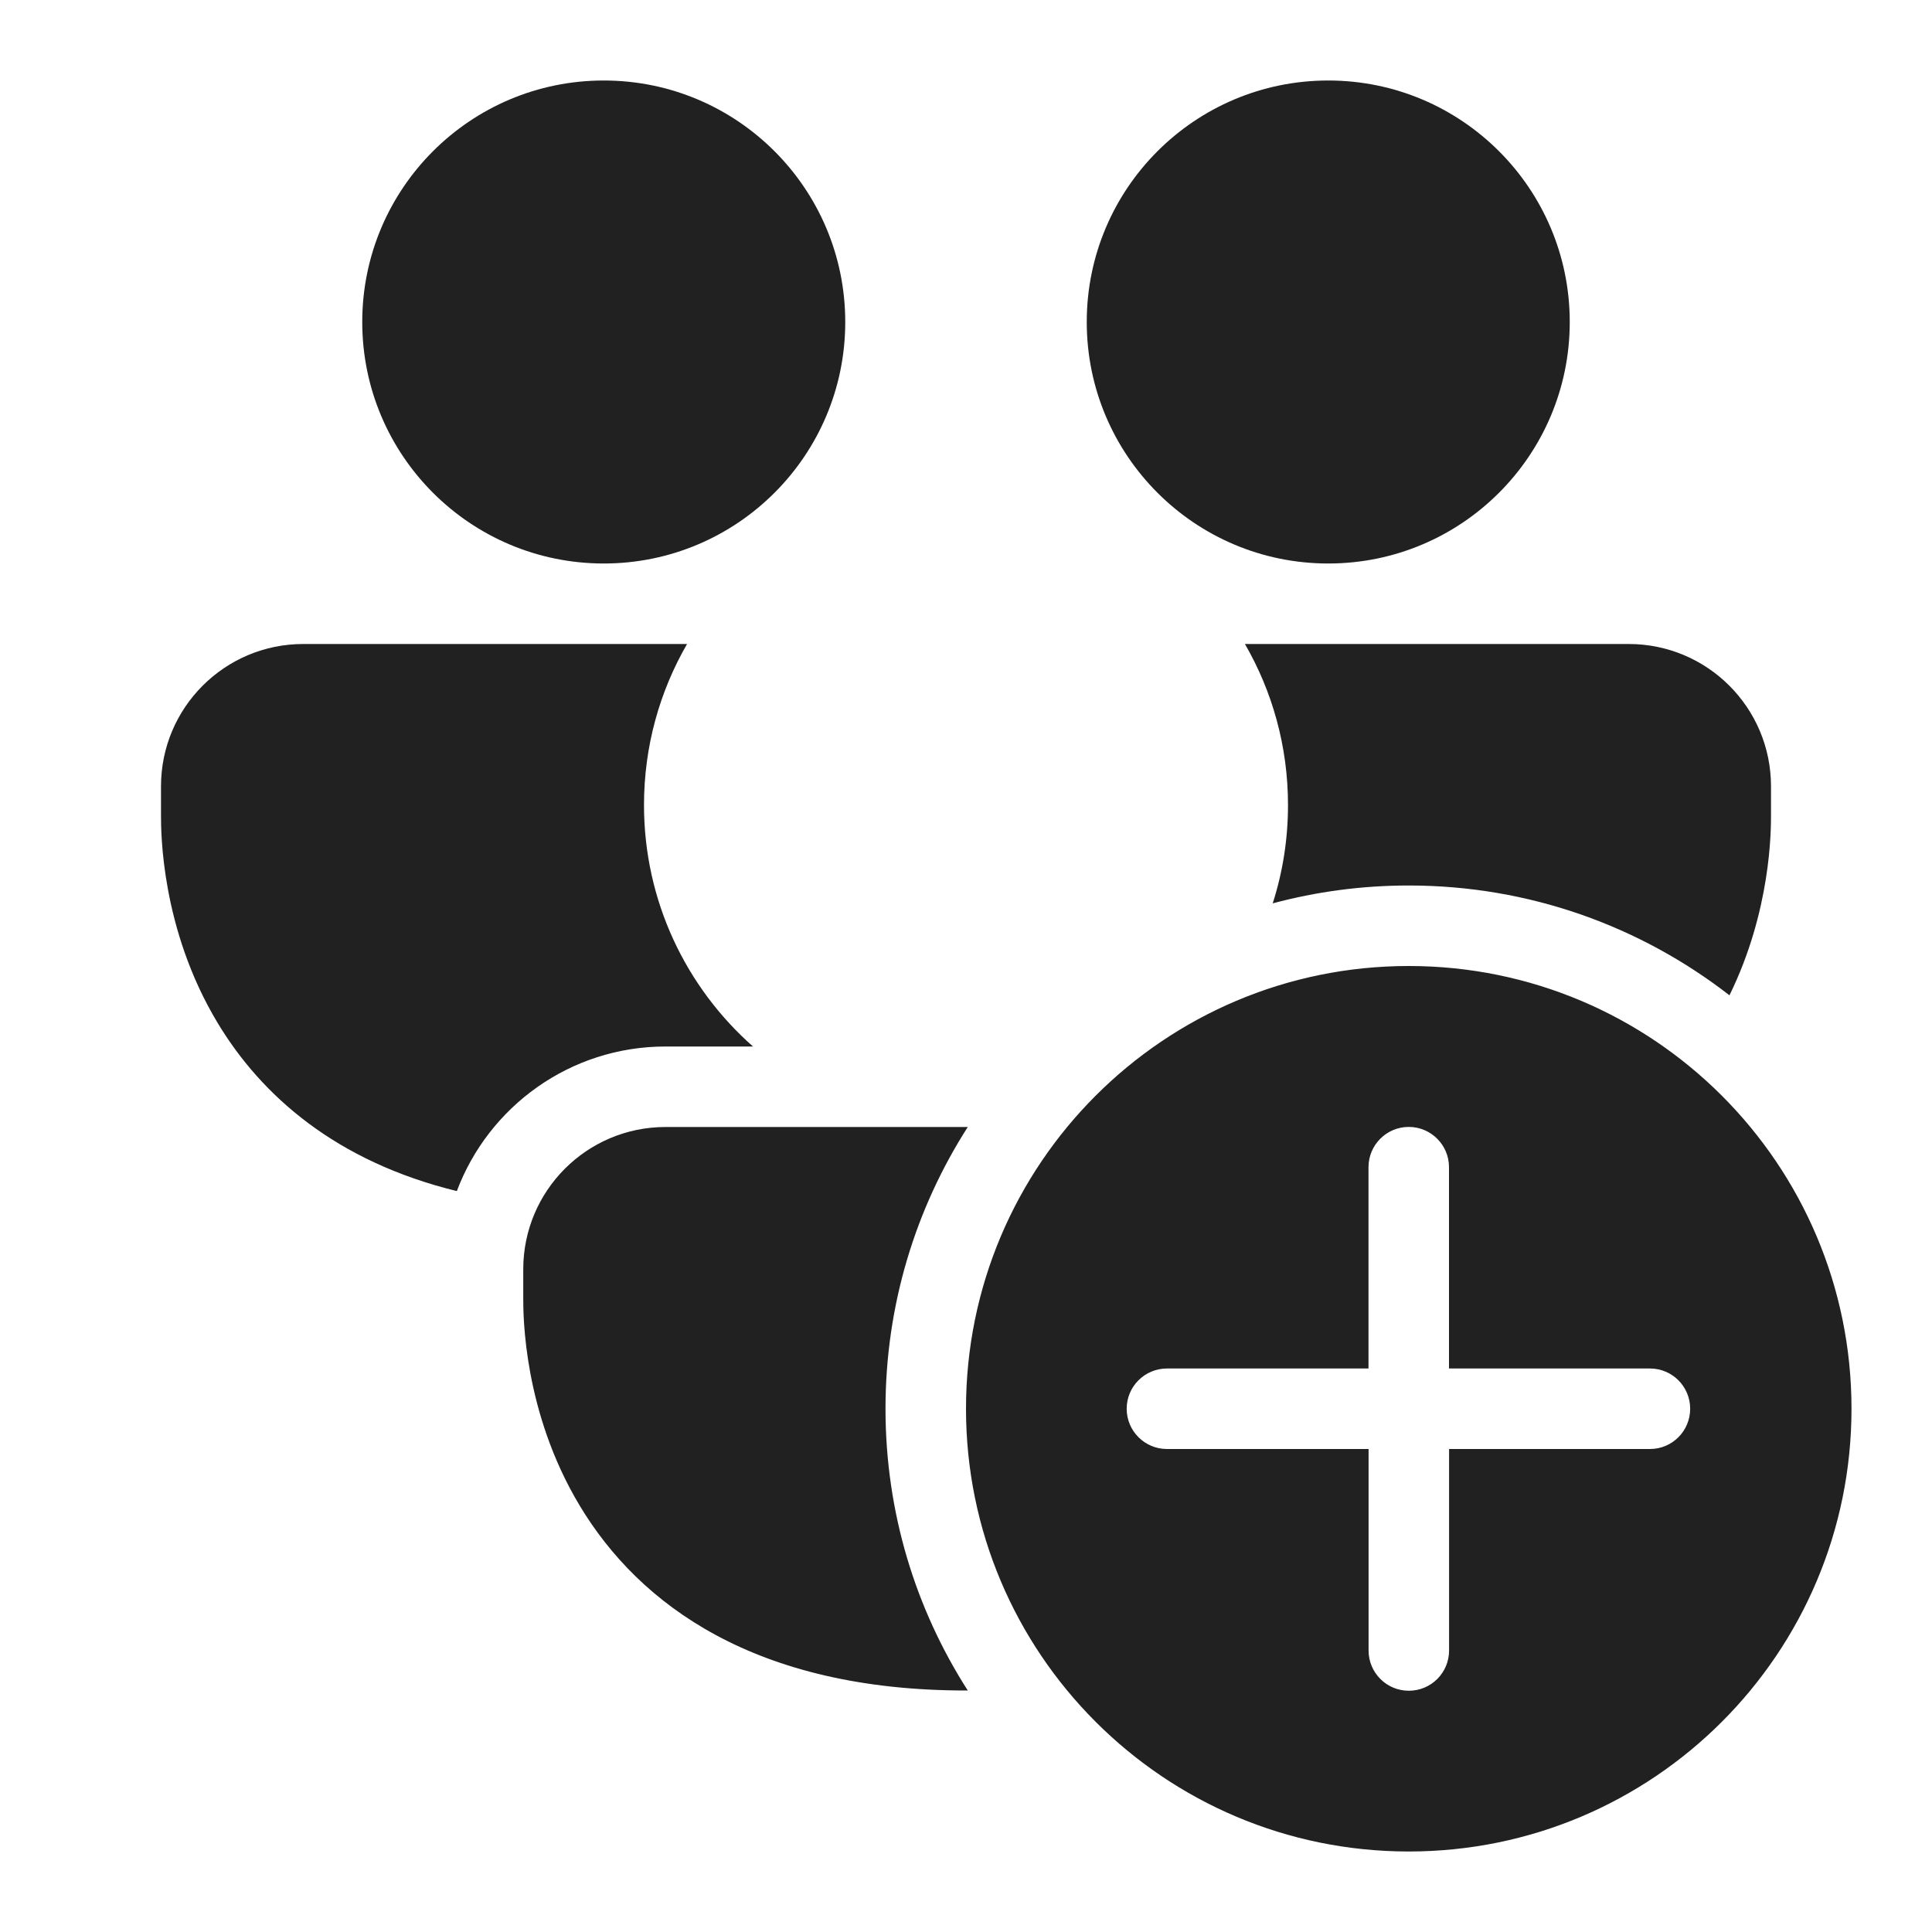
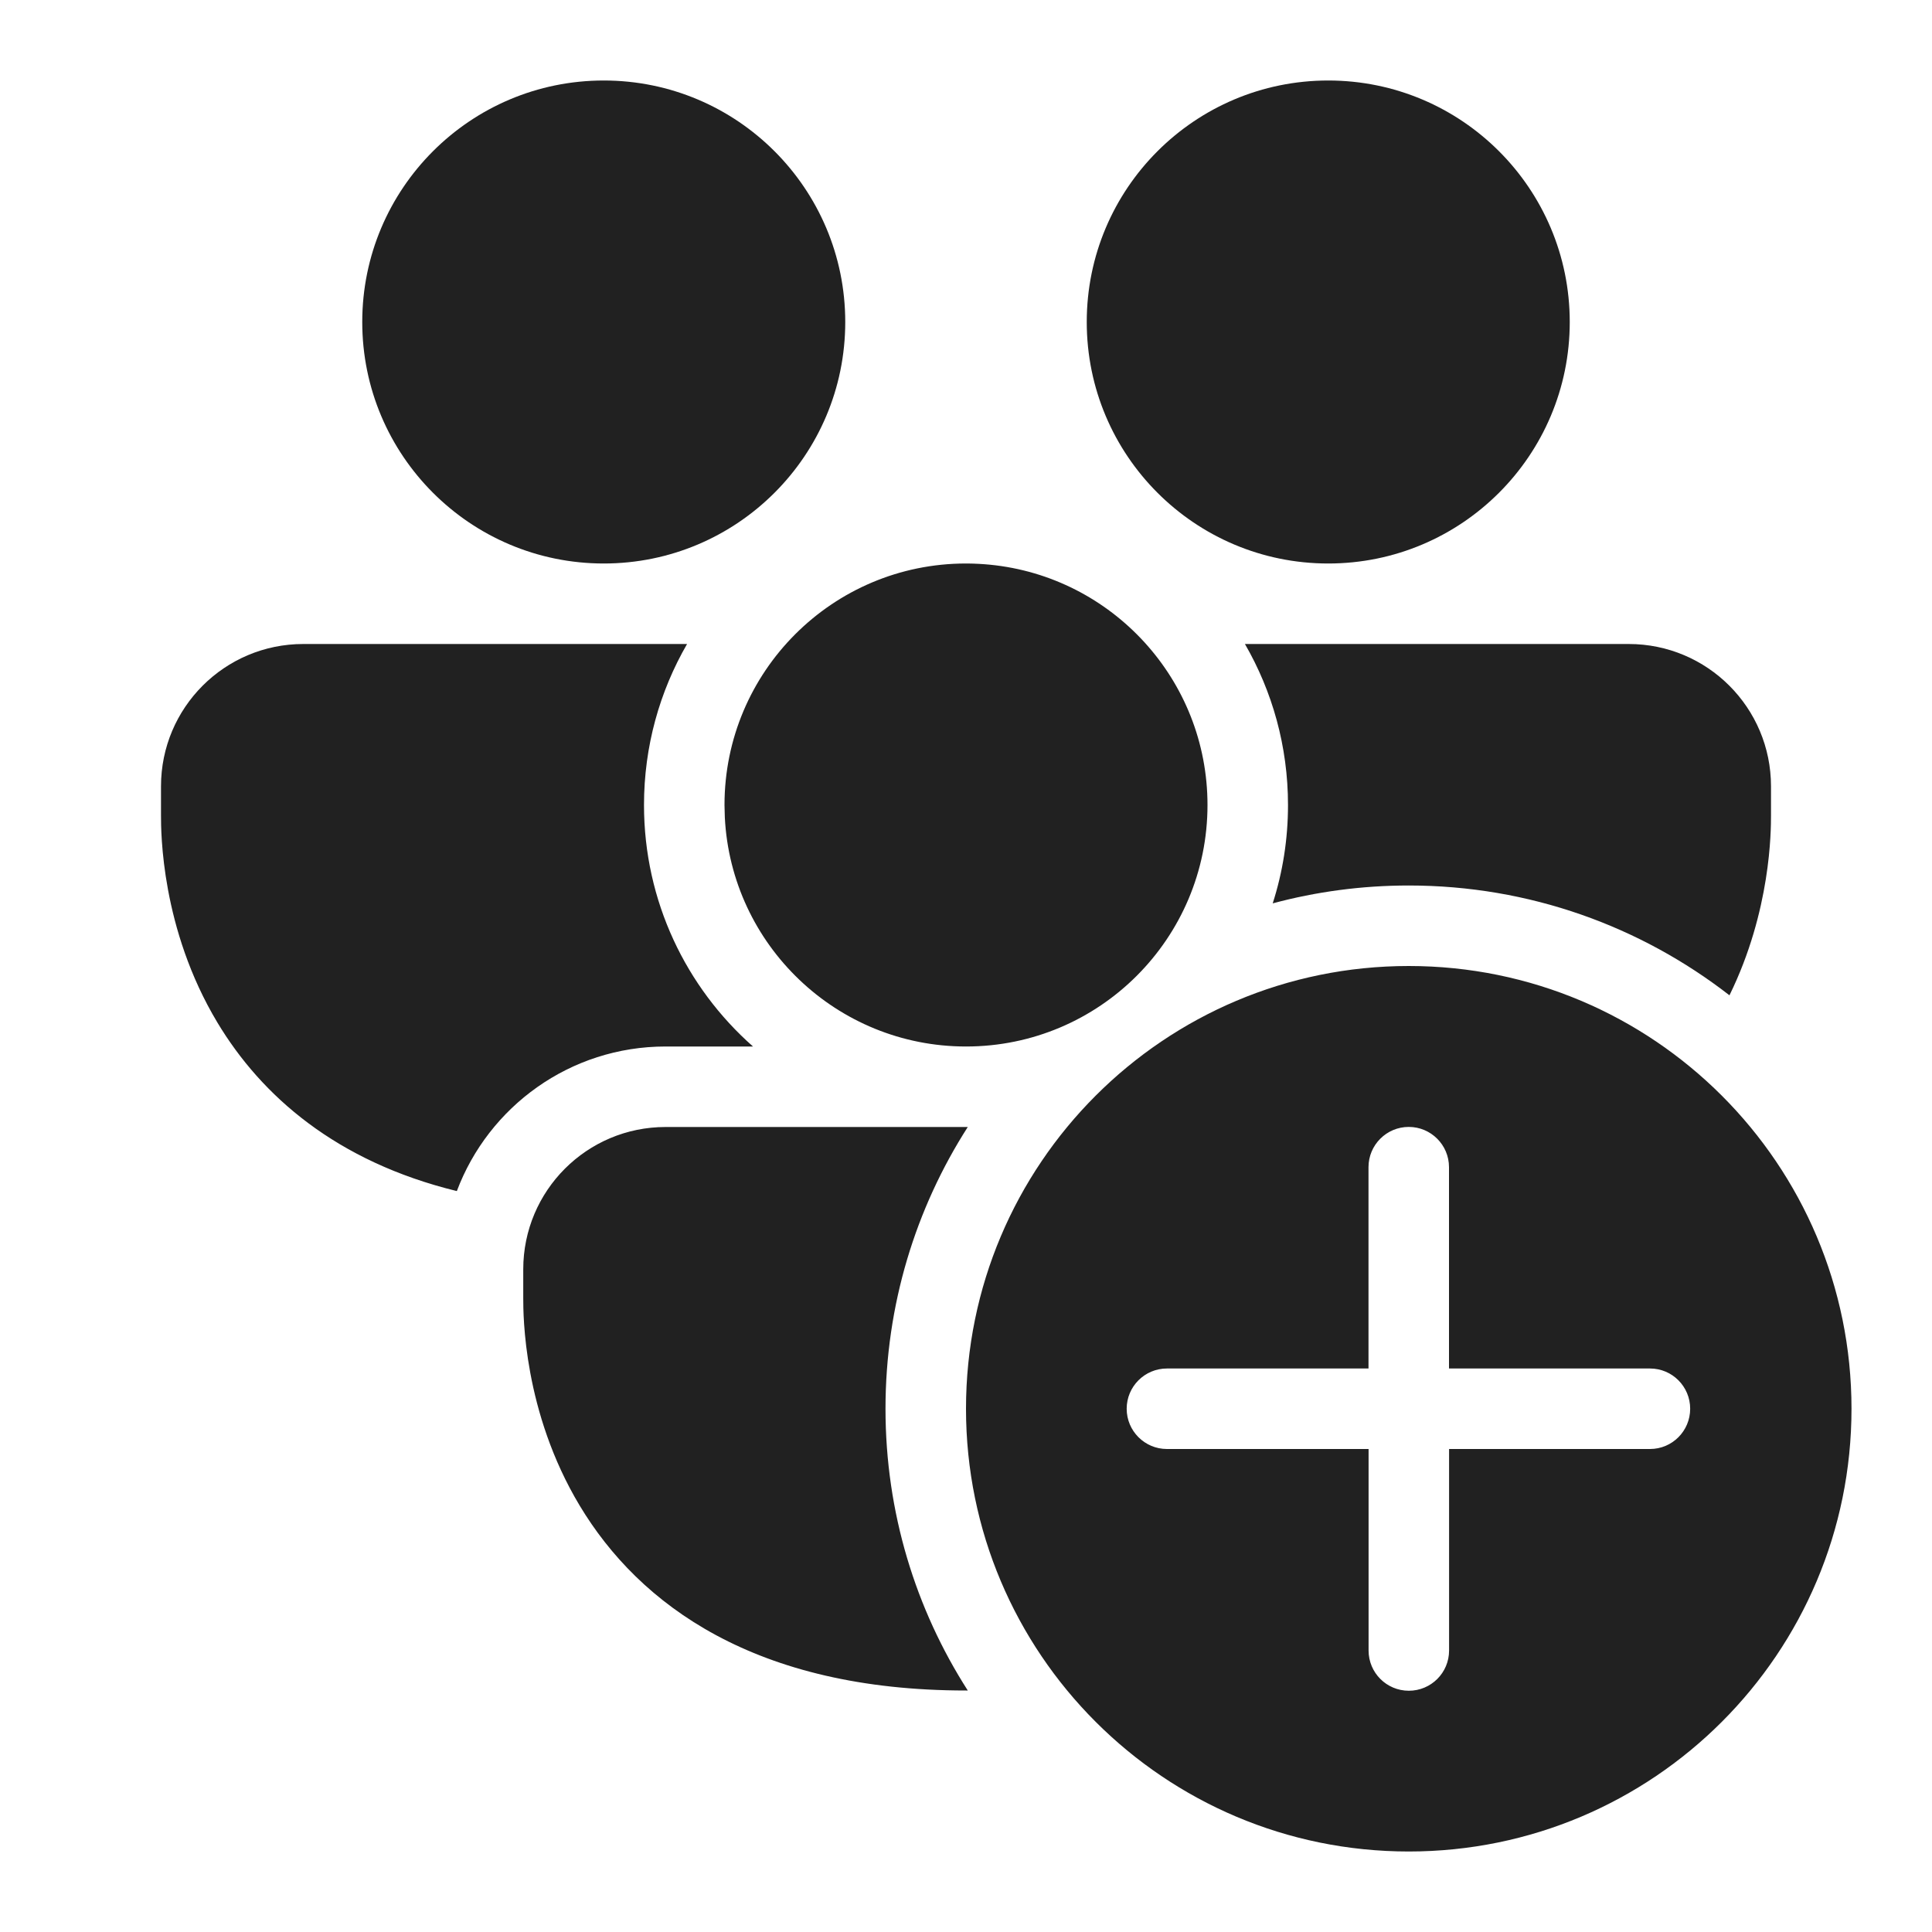
<svg xmlns="http://www.w3.org/2000/svg" width="24" height="24" viewBox="0 0 24 24" fill="none">
  <path d="M10.5 4C10.5 5.657 9.157 7 7.5 7C5.843 7 4.5 5.657 4.5 4C4.5 2.343 5.843 1 7.5 1C9.157 1 10.5 2.343 10.5 4ZM3.768 8C2.791 8 2 8.791 2 9.768V10.127C2 10.335 2 11.536 2.701 12.703C3.248 13.613 4.177 14.43 5.675 14.796C6.069 13.747 7.081 13 8.268 13H9.354C8.524 12.267 8 11.195 8 10C8 9.271 8.195 8.588 8.535 8H3.768ZM15.465 8C15.805 8.588 16 9.271 16 10C16 10.426 15.934 10.837 15.81 11.222C16.349 11.077 16.916 11 17.5 11C19.001 11 20.383 11.509 21.484 12.364C22 11.313 22 10.315 22 10.127V9.768C22 8.791 21.209 8 20.232 8H15.465ZM12.022 14C11.375 15.01 11 16.211 11 17.5C11 18.789 11.375 19.99 12.022 21L12 21C9.386 21 7.942 19.937 7.201 18.703C6.5 17.536 6.5 16.335 6.5 16.127V15.768C6.5 14.791 7.291 14 8.268 14H12.022ZM16.5 7C18.157 7 19.5 5.657 19.5 4C19.5 2.343 18.157 1 16.5 1C14.843 1 13.5 2.343 13.5 4C13.5 5.657 14.843 7 16.5 7ZM17.5 12C20.538 12 23 14.462 23 17.5C23 20.538 20.538 23 17.5 23C14.462 23 12 20.538 12 17.5C12 14.462 14.462 12 17.5 12ZM18.001 20.503L18.001 18H20.497C20.773 18 20.996 17.776 20.996 17.5C20.996 17.224 20.773 17 20.497 17H18L18 14.499C18 14.223 17.776 13.999 17.5 13.999C17.224 13.999 17 14.223 17 14.499L17 17H14.496C14.22 17 13.996 17.224 13.996 17.5C13.996 17.776 14.22 18 14.496 18H17.001L17.001 20.503C17.001 20.78 17.225 21.003 17.501 21.003C17.777 21.003 18.001 20.78 18.001 20.503ZM9.004 10.154L9 10Z" fill="#212121" />
+   <path d="M9.004 10.154C9.084 11.739 10.395 13 12 13C13.657 13 15 11.657 15 10C15 8.444 13.816 7.165 12.299 7.015C12.207 7.006 12.114 7.001 12.019 7L12 7C10.343 7 9 8.343 9 10L9.004 10.154Z" fill="#212121" />
</svg>
